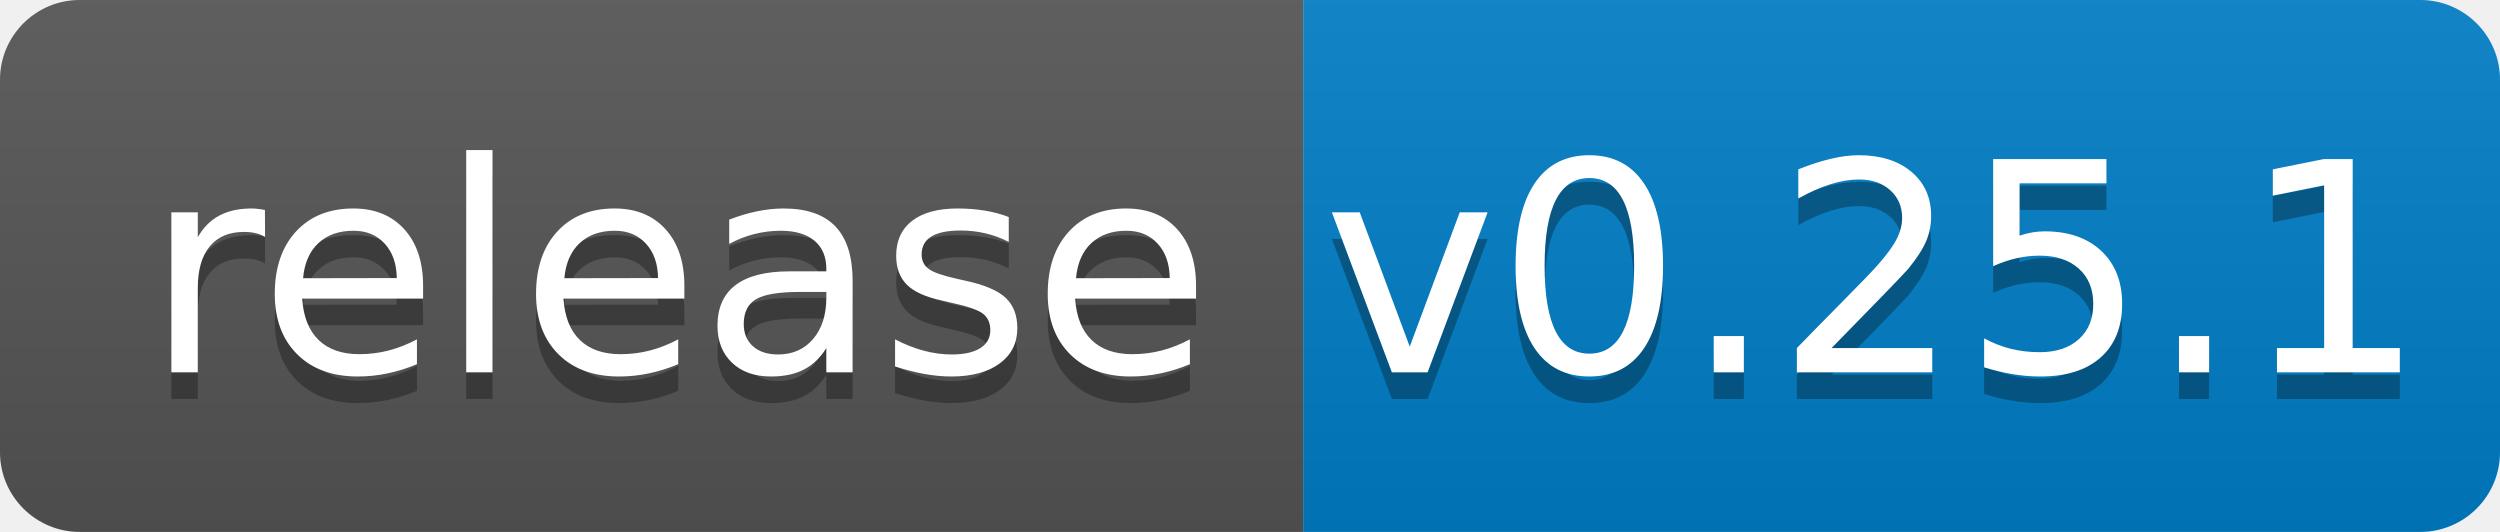
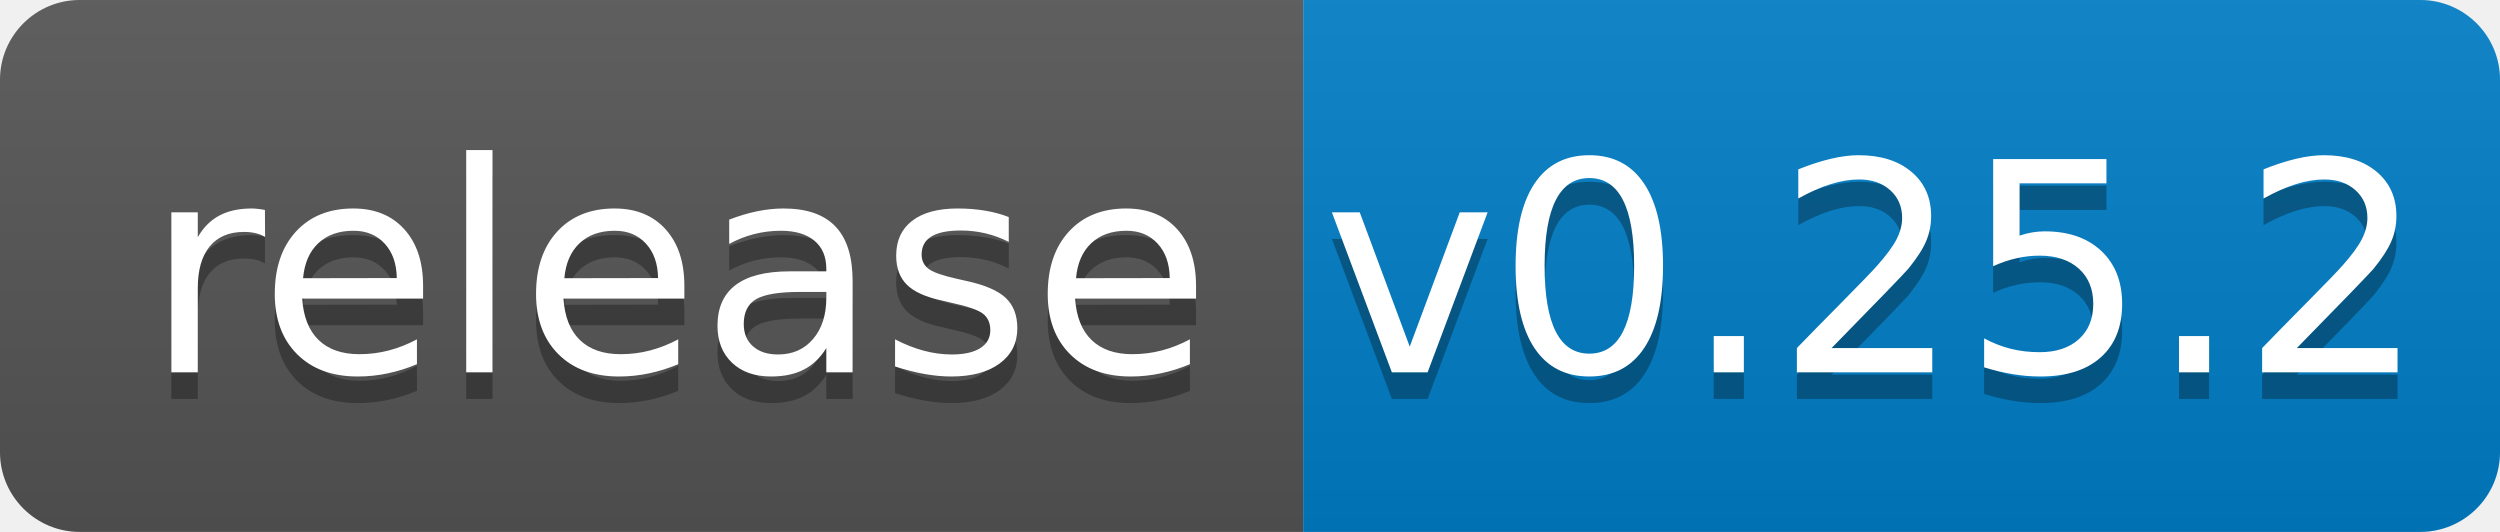
<svg xmlns="http://www.w3.org/2000/svg" width="94" height="20">
  <linearGradient id="b" x2="0" y2="100%">
    <stop offset="0" stop-color="#bbb" stop-opacity=".1" />
    <stop offset="1" stop-opacity=".1" />
  </linearGradient>
  <clipPath id="a">
    <rect width="94" height="20" rx="3" fill="#fff" />
  </clipPath>
  <g clip-path="url(#a)">
    <path fill="#555" d="M0 0h49v20H0z" />
    <path fill="#007ec6" d="M49 0h45v20H49z" />
    <path fill="url(#b)" d="M0 0h94v20H0z" />
  </g>
  <g fill="#fff" text-anchor="middle" font-family="DejaVu Sans,Verdana,Geneva,sans-serif" font-size="110">
    <text x="255" y="150" fill="#010101" fill-opacity=".3" transform="scale(.1)" textLength="390">release</text>
    <text x="255" y="140" transform="scale(.1)" textLength="390">release</text>
-     <text x="705" y="150" fill="#010101" fill-opacity=".3" transform="scale(.1)" textLength="350">v0.25.1</text>
-     <text x="705" y="140" transform="scale(.1)" textLength="350">v0.25.1</text>
+     <text x="705" y="150" fill="#010101" fill-opacity=".3" transform="scale(.1)" textLength="350">v0.25.2</text>
+     <text x="705" y="140" transform="scale(.1)" textLength="350">v0.25.2</text>
  </g>
</svg>
